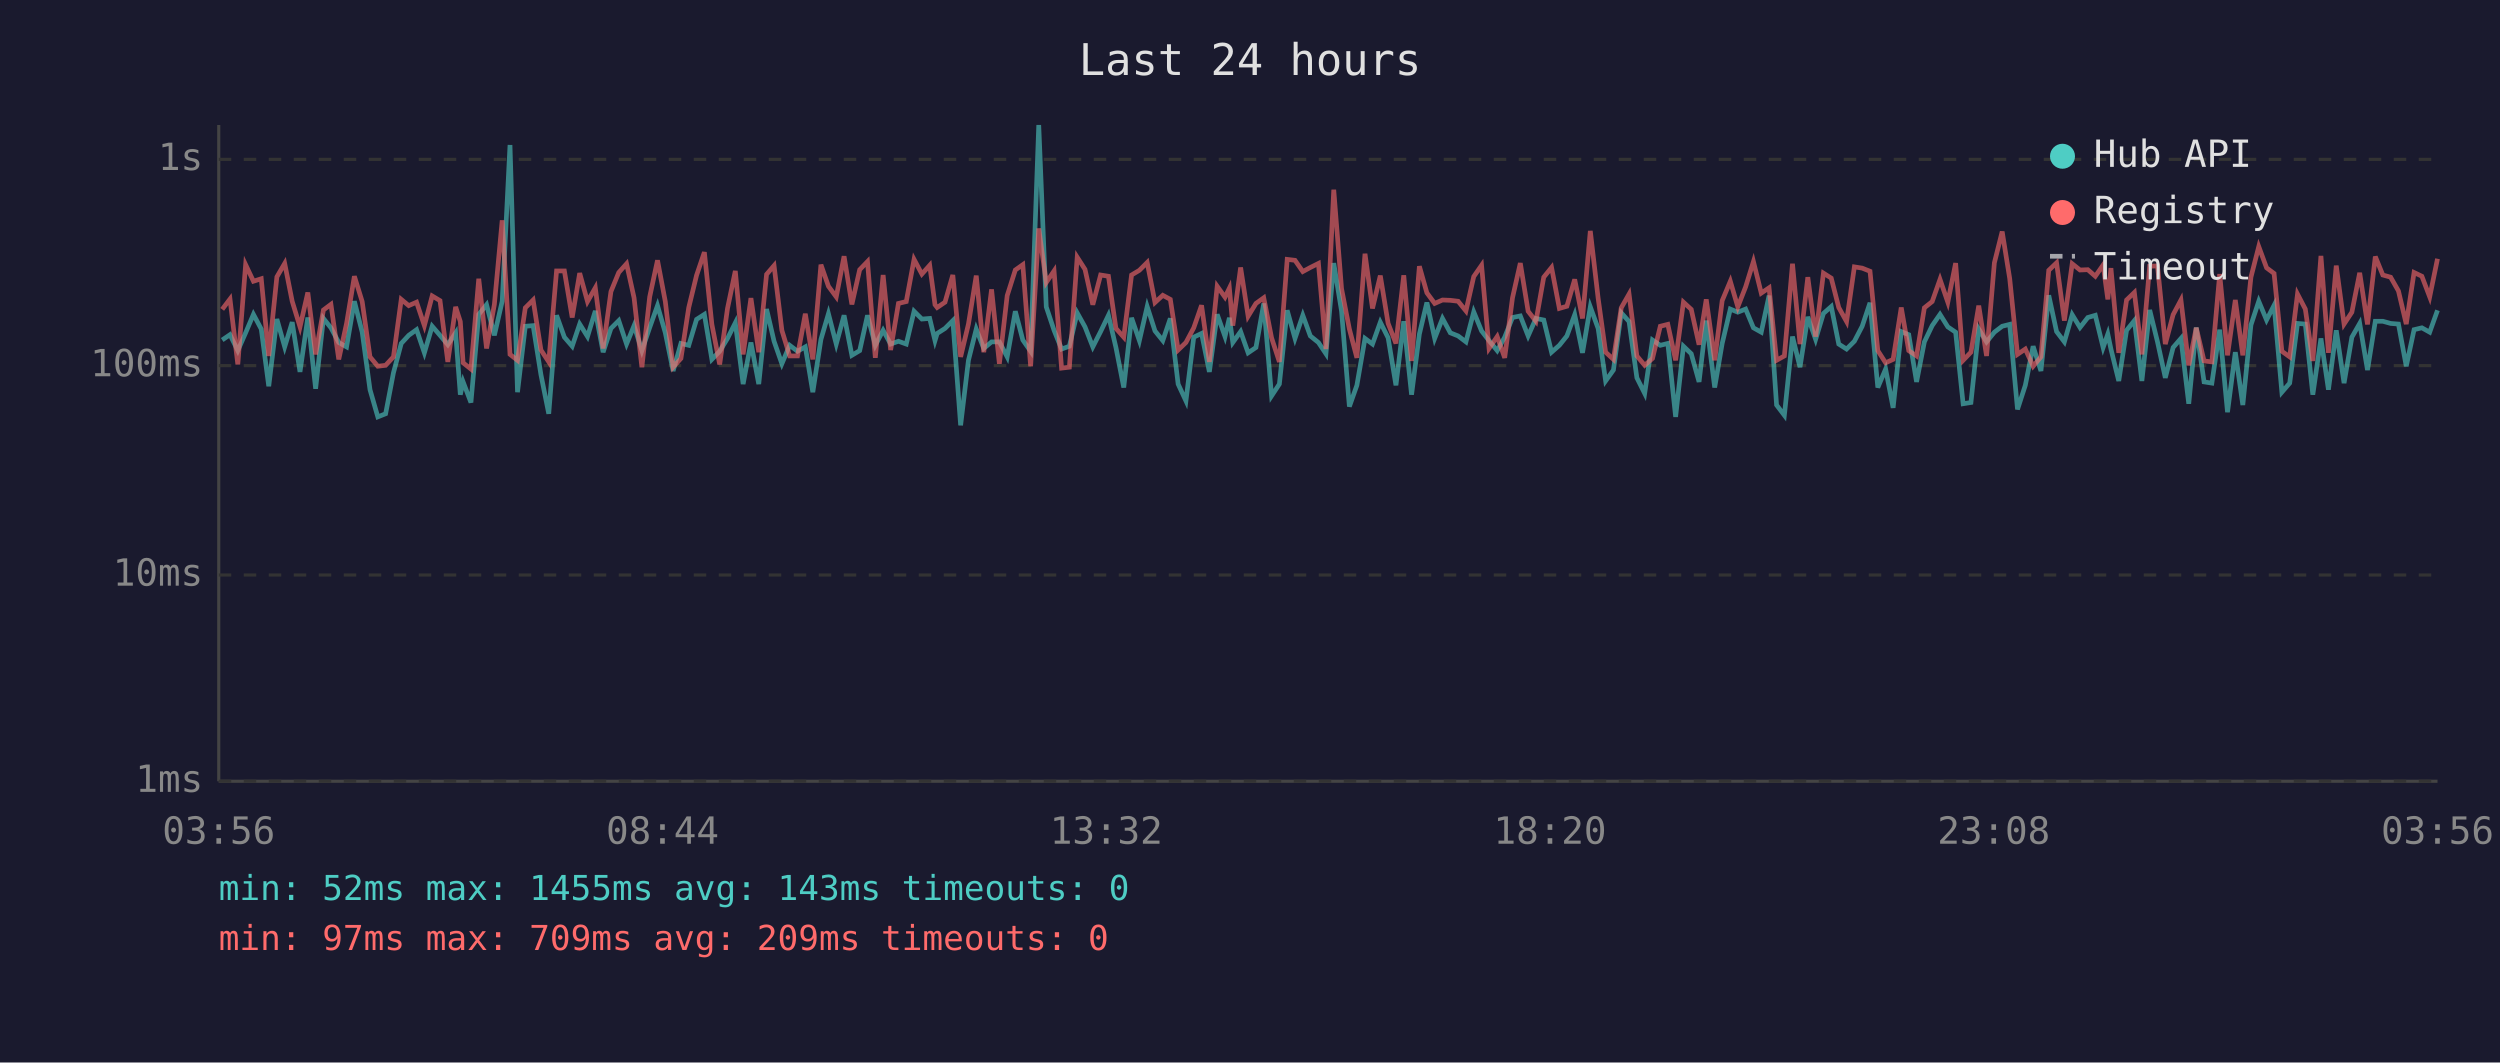
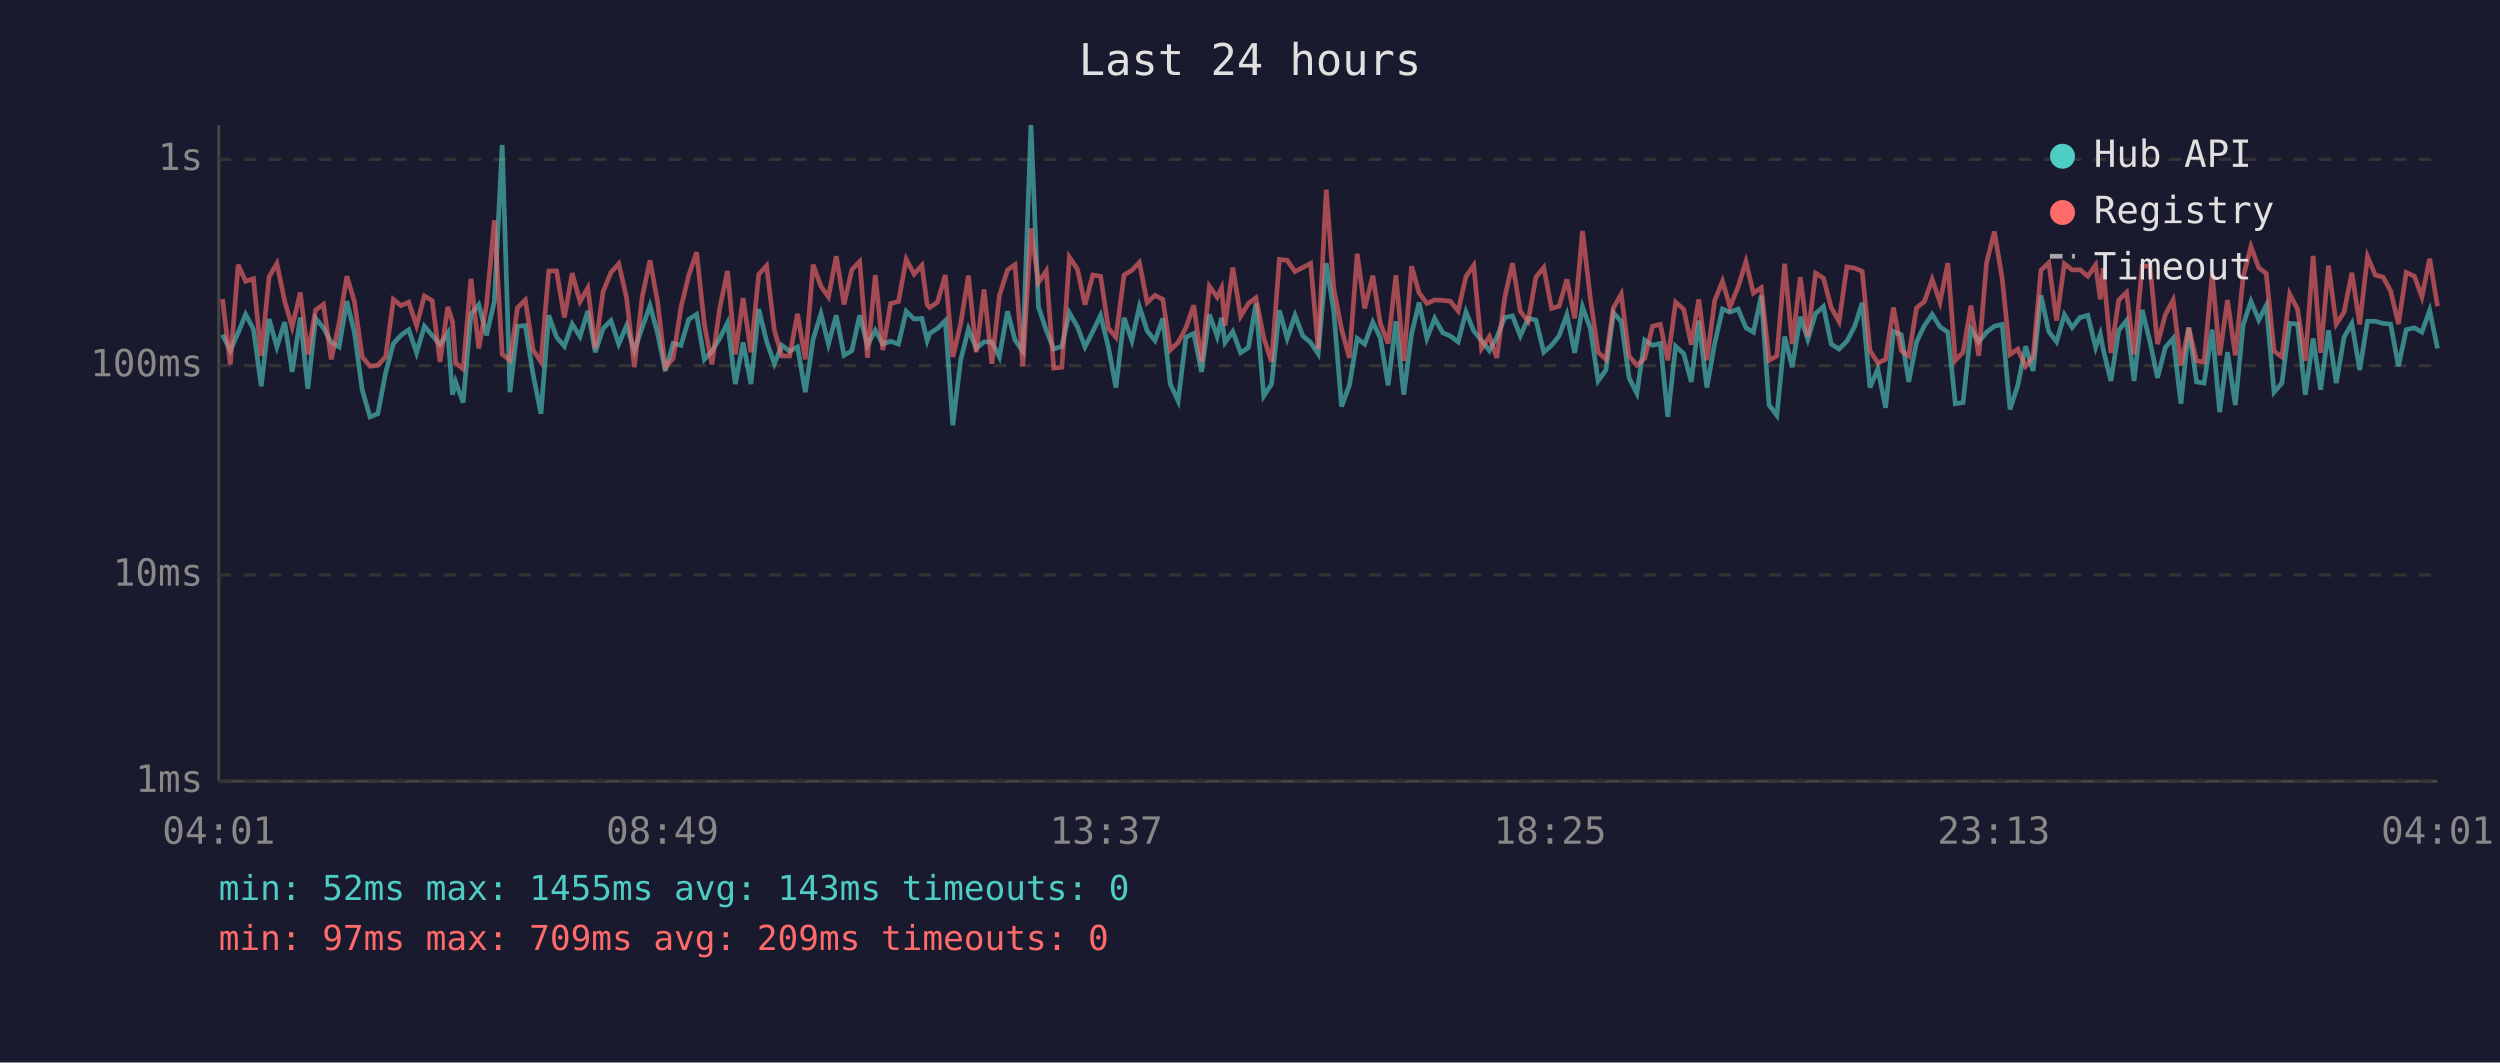
<svg xmlns="http://www.w3.org/2000/svg" viewBox="0 0 800 340" font-family="monospace" font-size="12">
  <rect width="800" height="340" fill="#1a1a2e" />
  <text x="400" y="24" fill="#e0e0e0" font-size="14" text-anchor="middle">Last 24 hours</text>
  <line x1="70" y1="40" x2="70" y2="250" stroke="#444" stroke-width="1" />
  <line x1="70" y1="250" x2="780" y2="250" stroke="#444" stroke-width="1" />
  <line x1="70" y1="250" x2="780" y2="250" stroke="#333" stroke-width="1" stroke-dasharray="4" />
  <text x="65" y="250" fill="#888" text-anchor="end" dominant-baseline="middle">1ms</text>
  <line x1="70" y1="184" x2="780" y2="184" stroke="#333" stroke-width="1" stroke-dasharray="4" />
  <text x="65" y="184" fill="#888" text-anchor="end" dominant-baseline="middle">10ms</text>
  <line x1="70" y1="117" x2="780" y2="117" stroke="#333" stroke-width="1" stroke-dasharray="4" />
  <text x="65" y="117" fill="#888" text-anchor="end" dominant-baseline="middle">100ms</text>
  <line x1="70" y1="51" x2="780" y2="51" stroke="#333" stroke-width="1" stroke-dasharray="4" />
  <text x="65" y="51" fill="#888" text-anchor="end" dominant-baseline="middle">1s</text>
-   <text x="70" y="270" fill="#888" text-anchor="middle">03:56</text>
-   <text x="212" y="270" fill="#888" text-anchor="middle">08:44</text>
-   <text x="354" y="270" fill="#888" text-anchor="middle">13:32</text>
-   <text x="496" y="270" fill="#888" text-anchor="middle">18:20</text>
-   <text x="638" y="270" fill="#888" text-anchor="middle">23:08</text>
-   <text x="780" y="270" fill="#888" text-anchor="middle">03:56</text>
-   <polyline points="71.1,108.8 73.6,107.1 76.1,112.2 78.6,106.5 81.1,100.6 83.6,105.3 86.0,123.6 88.6,102.1 91.1,111.0 93.5,103.1 96.0,119.0 98.5,101.6 101.0,124.4 103.5,101.9 105.9,104.9 108.4,109.6 110.9,111.0 113.4,96.4 115.9,106.3 118.4,124.7 120.9,133.4 123.4,132.4 125.9,119.3 128.4,109.9 130.8,107.3 133.3,105.5 135.8,112.9 138.3,104.4 140.8,107.3 143.3,110.3 145.8,106.5 147.3,126.3 148.2,122.2 150.7,128.8 153.2,100.6 155.7,97.5 158.2,107.3 160.7,96.4 163.2,46.4 165.6,125.5 168.1,104.4 170.6,104.2 173.1,119.9 175.6,132.4 178.1,100.9 180.6,107.9 183.1,110.8 185.5,103.7 188.0,107.7 190.5,99.5 193.0,112.7 195.5,105.1 198.0,102.6 200.5,110.1 202.9,104.2 205.4,112.2 207.9,104.8 210.4,97.8 212.9,106.5 215.4,118.7 217.9,109.9 220.4,110.5 222.9,102.2 225.4,100.6 227.8,115.0 230.3,112.4 232.8,108.3 235.3,103.3 237.8,122.9 240.3,109.6 242.8,122.9 245.3,98.9 247.7,109.2 250.2,116.4 252.7,110.5 255.2,112.4 257.7,111.0 260.1,125.5 262.7,108.6 265.1,100.4 267.6,110.1 270.1,100.9 272.6,113.7 275.1,112.2 277.6,100.9 280.1,110.5 282.6,105.7 285.0,110.1 287.5,109.2 290.0,110.1 292.5,99.6 295.0,102.1 297.5,101.9 299.2,109.0 299.9,106.7 302.4,105.1 304.9,102.6 307.4,136.1 309.9,115.3 312.4,105.3 314.8,111.5 317.3,109.4 319.8,109.4 322.3,114.2 324.9,99.6 327.3,108.8 329.8,112.4 332.4,40.0 334.8,98.2 337.3,105.7 339.7,111.7 342.2,110.8 344.7,100.1 347.2,104.6 349.7,111.0 352.2,106.1 354.7,100.9 357.1,111.2 359.6,124.0 362.1,101.7 364.6,109.0 367.1,98.1 369.6,105.9 372.1,109.0 374.5,101.9 377.0,122.9 379.5,128.3 382.0,107.9 384.5,106.7 387.0,119.0 389.5,100.6 392.0,107.7 393.4,101.7 394.5,109.6 397.0,106.1 399.4,112.9 401.9,111.2 404.4,97.1 406.9,126.7 409.4,122.9 411.9,99.3 414.4,108.3 416.9,100.9 419.3,107.5 421.9,109.6 424.3,113.2 426.8,84.2 429.3,99.6 431.8,130.1 434.2,123.3 436.8,108.3 439.2,110.1 441.7,103.1 444.2,108.1 446.7,123.3 449.2,102.8 451.7,126.3 454.2,106.9 456.6,96.8 459.1,108.3 461.6,101.9 464.1,106.5 466.6,107.5 469.1,109.4 471.6,99.8 474.1,105.9 476.5,109.0 479.1,112.2 481.5,107.9 484.0,101.6 486.5,101.1 489.0,107.5 491.5,101.9 494.0,102.4 496.5,112.7 499.0,110.5 501.4,107.5 503.9,100.7 506.4,112.9 508.9,98.2 511.4,105.1 513.8,121.9 516.3,118.4 518.8,100.1 521.3,102.9 523.8,120.9 526.3,125.9 528.8,108.8 531.3,110.5 533.7,109.9 536.2,133.4 538.7,110.8 541.2,113.2 543.7,122.2 546.0,102.6 548.7,124.0 551.1,109.9 553.7,98.9 556.1,99.9 558.6,98.9 561.1,104.9 563.6,106.3 566.1,94.6 568.5,129.6 571.0,132.9 573.6,107.7 576.0,117.5 578.5,101.4 581.0,108.6 583.5,100.3 586.0,98.1 588.4,110.1 590.9,111.7 593.4,109.2 595.9,104.4 598.4,96.9 600.9,124.0 603.4,118.1 605.8,130.5 608.4,106.1 610.8,107.1 613.3,122.2 615.8,109.4 618.3,104.2 620.8,100.6 623.3,104.6 625.8,106.3 628.2,129.2 630.7,128.8 633.2,105.3 635.7,109.4 638.2,106.3 640.7,104.4 643.1,103.8 645.6,131.0 648.1,123.3 650.6,110.8 653.1,118.7 655.6,94.5 658.1,106.1 660.6,109.4 663.1,100.7 665.6,104.8 668.1,101.6 670.5,100.9 673.0,111.2 674.5,106.9 675.5,111.7 678.0,121.9 680.5,105.7 683.0,102.6 685.4,121.9 687.9,99.2 690.4,109.4 692.9,120.9 695.4,111.2 697.9,108.3 700.4,129.2 702.8,104.8 705.3,122.2 707.8,122.6 710.3,105.5 712.8,131.9 715.3,112.7 717.7,129.6 720.3,104.0 722.8,96.4 725.3,102.4 727.7,97.7 730.2,125.5 732.7,122.6 735.2,103.5 737.7,103.7 740.1,126.3 742.7,108.3 745.1,124.7 747.6,105.7 750.1,122.6 752.6,107.9 755.1,103.5 757.6,118.4 760.1,102.8 762.5,102.8 765.0,103.5 767.5,103.7 770.0,117.2 772.5,105.5 775.0,104.9 777.5,106.3 780.0,99.3" fill="none" stroke="#4ecdc4" stroke-width="1.5" opacity="0.6" />
-   <polyline points="71.1,99.0 73.6,95.7 76.1,116.6 78.6,84.7 81.1,90.0 83.6,89.2 86.0,113.9 88.6,88.6 91.1,84.3 93.5,96.4 96.0,104.6 98.5,93.6 101.0,113.4 103.5,99.2 105.9,97.4 108.4,115.0 110.9,103.5 113.4,88.4 115.9,96.5 118.4,114.2 120.9,117.2 123.4,116.9 125.9,114.2 128.4,95.8 130.8,97.8 133.3,96.7 135.8,104.2 138.3,94.7 140.8,96.2 143.3,115.8 145.8,98.2 147.3,102.9 148.2,116.1 150.7,118.1 153.2,89.2 155.7,111.5 158.2,97.4 160.7,70.5 163.2,113.4 165.6,115.3 168.1,98.5 170.6,96.0 173.1,112.0 175.6,115.8 178.1,86.7 180.6,86.7 183.1,101.6 185.5,87.4 188.0,96.5 190.5,92.1 193.0,111.5 195.5,93.3 198.0,87.2 200.5,84.4 202.9,95.3 205.4,117.5 207.9,95.0 210.4,83.3 212.9,96.5 215.4,117.5 217.9,114.7 220.4,98.4 222.9,88.1 225.4,80.7 227.8,103.8 230.3,116.6 232.8,98.7 235.3,86.7 237.8,113.4 240.3,95.4 242.8,112.7 245.3,87.8 247.7,85.0 250.2,105.7 252.7,113.9 255.2,113.9 257.7,100.4 260.1,115.0 262.7,84.7 265.1,91.6 267.6,95.0 270.1,82.0 272.6,97.4 275.1,86.3 277.6,83.7 280.1,114.5 282.6,88.0 285.0,112.0 287.5,97.1 290.0,96.5 292.5,83.0 295.0,87.7 297.5,84.9 299.2,97.5 299.9,98.4 302.4,96.7 304.9,88.0 307.4,114.2 309.9,103.7 312.4,88.2 314.8,112.7 317.3,92.6 319.8,116.4 322.3,94.6 324.9,86.4 327.3,84.7 329.8,117.2 332.4,73.1 334.8,90.4 337.3,86.7 339.7,117.8 342.2,117.5 344.7,82.3 347.2,86.2 349.7,97.5 352.2,88.0 354.7,88.4 357.1,105.1 359.6,107.9 362.1,88.0 364.6,86.5 367.1,84.0 369.6,96.8 372.1,94.5 374.5,95.8 377.0,112.0 379.5,109.6 382.0,104.9 384.5,97.7 387.0,115.8 389.5,91.6 392.0,95.1 393.4,92.2 394.5,104.2 397.0,85.6 399.4,101.2 401.9,97.1 404.4,95.3 406.9,108.1 409.4,115.8 411.9,83.0 414.4,83.3 416.9,86.9 419.3,85.6 421.9,84.3 424.3,111.7 426.8,60.7 429.3,92.4 431.8,105.3 434.2,114.5 436.8,81.2 439.2,98.7 441.7,88.2 444.2,103.5 446.7,109.9 449.2,88.1 451.7,115.5 454.2,85.2 456.6,93.7 459.1,97.1 461.6,96.0 464.1,96.1 466.6,96.4 469.1,99.5 471.6,88.5 474.1,84.9 476.5,111.5 479.1,107.7 481.5,114.5 484.0,95.3 486.5,84.2 489.0,99.6 491.5,102.8 494.0,88.7 496.5,85.6 499.0,98.7 501.4,98.0 503.9,89.4 506.4,101.9 508.9,73.9 511.4,95.4 513.8,112.7 516.3,115.0 518.8,98.5 521.3,94.1 523.8,113.9 526.3,116.9 528.8,114.7 531.3,104.4 533.7,103.8 536.2,115.3 538.7,96.7 541.2,99.0 543.7,110.3 546.0,95.8 548.7,115.3 551.1,96.2 553.7,90.0 556.1,98.2 558.6,91.8 561.1,83.7 563.6,93.8 566.1,92.1 568.5,115.3 571.0,113.9 573.6,84.4 576.0,110.1 578.5,88.7 581.0,107.7 583.5,87.4 586.0,89.0 588.4,98.4 590.9,102.9 593.4,85.4 595.9,85.8 598.4,86.8 600.9,112.2 603.4,116.1 605.8,115.0 608.4,98.4 610.8,112.2 613.3,113.9 615.8,98.5 618.3,96.5 620.8,89.4 623.3,96.7 625.8,84.2 628.2,115.3 630.7,112.7 633.2,97.8 635.7,113.9 638.2,84.1 640.7,74.1 643.1,89.1 645.6,113.4 648.1,111.7 650.6,117.2 653.1,114.2 655.6,86.5 658.1,84.1 660.6,102.6 663.1,84.4 665.6,86.4 668.1,86.3 670.5,88.4 673.0,84.8 674.5,95.8 675.5,85.8 678.0,112.9 680.5,96.0 683.0,93.6 685.4,113.4 687.9,85.2 690.4,85.1 692.9,110.1 695.4,100.7 697.9,96.0 700.4,116.9 702.8,104.9 705.3,115.5 707.8,115.8 710.3,87.7 712.8,113.7 715.3,96.0 717.7,113.7 720.3,88.7 722.8,78.9 725.3,85.7 727.7,87.5 730.2,112.4 732.7,114.2 735.2,94.1 737.7,98.9 740.1,115.5 742.7,81.9 745.1,112.9 747.6,85.0 750.1,103.7 752.6,99.9 755.1,87.3 757.6,103.8 760.1,82.1 762.5,88.0 765.0,88.7 767.5,93.1 770.0,103.7 772.5,87.2 775.0,88.4 777.5,95.0 780.0,82.8" fill="none" stroke="#ff6b6b" stroke-width="1.5" opacity="0.6" />
+   <text x="70" y="270" fill="#888" text-anchor="middle">04:01</text>
+   <text x="212" y="270" fill="#888" text-anchor="middle">08:49</text>
+   <text x="354" y="270" fill="#888" text-anchor="middle">13:37</text>
+   <text x="496" y="270" fill="#888" text-anchor="middle">18:25</text>
+   <text x="638" y="270" fill="#888" text-anchor="middle">23:13</text>
+   <text x="780" y="270" fill="#888" text-anchor="middle">04:01</text>
+   <polyline points="71.2,107.1 73.7,112.2 76.2,106.5 78.6,100.6 81.1,105.3 83.6,123.6 86.1,102.1 88.6,111.0 91.1,103.1 93.5,119.0 96.1,101.6 98.5,124.4 101.0,101.9 103.5,104.9 106.0,109.6 108.5,111.0 111.0,96.4 113.4,106.3 115.9,124.7 118.4,133.4 120.9,132.4 123.4,119.3 125.9,109.9 128.3,107.3 130.8,105.5 133.3,112.9 135.8,104.4 138.3,107.3 140.8,110.3 143.3,106.5 144.8,126.3 145.8,122.2 148.2,128.8 150.7,100.6 153.2,97.5 155.7,107.3 158.2,96.4 160.7,46.4 163.2,125.5 165.6,104.4 168.1,104.2 170.6,119.9 173.1,132.4 175.6,100.9 178.1,107.9 180.6,110.8 183.1,103.7 185.6,107.7 188.1,99.5 190.5,112.7 193.0,105.1 195.5,102.6 198.0,110.1 200.5,104.2 203.0,112.2 205.5,104.8 208.0,97.8 210.4,106.5 212.9,118.7 215.4,109.9 217.9,110.5 220.4,102.2 222.9,100.6 225.4,115.0 227.8,112.4 230.3,108.3 232.8,103.3 235.3,122.9 237.8,109.6 240.3,122.9 242.8,98.9 245.3,109.2 247.8,116.4 250.2,110.5 252.7,112.4 255.2,111.0 257.7,125.5 260.2,108.6 262.7,100.4 265.1,110.1 267.6,100.9 270.1,113.7 272.6,112.2 275.1,100.9 277.6,110.5 280.1,105.7 282.5,110.1 285.0,109.2 287.5,110.1 290.0,99.6 292.5,102.1 295.0,101.9 296.7,109.0 297.5,106.7 300.0,105.1 302.5,102.6 304.9,136.1 307.4,115.3 309.9,105.3 312.4,111.5 314.9,109.4 317.4,109.4 319.8,114.2 322.4,99.6 324.8,108.8 327.3,112.4 329.9,40.0 332.3,98.2 334.8,105.7 337.2,111.7 339.8,110.8 342.2,100.1 344.8,104.6 347.2,111.0 349.7,106.1 352.2,100.9 354.7,111.2 357.1,124.0 359.7,101.7 362.2,109.0 364.6,98.1 367.1,105.9 369.6,109.0 372.1,101.9 374.5,122.9 377.0,128.3 379.5,107.9 382.0,106.7 384.5,119.0 387.0,100.6 389.5,107.7 390.9,101.7 392.0,109.6 394.5,106.1 397.0,112.9 399.5,111.2 401.9,97.1 404.4,126.7 406.9,122.9 409.4,99.3 411.9,108.3 414.4,100.9 416.9,107.5 419.4,109.6 421.8,113.2 424.4,84.2 426.8,99.6 429.3,130.1 431.8,123.3 434.3,108.3 436.7,110.1 439.3,103.1 441.7,108.1 444.2,123.3 446.7,102.8 449.2,126.3 451.7,106.9 454.1,96.8 456.6,108.3 459.1,101.9 461.7,106.5 464.1,107.5 466.6,109.4 469.1,99.8 471.6,105.9 474.1,109.0 476.6,112.2 479.0,107.9 481.5,101.6 484.0,101.1 486.5,107.5 489.0,101.9 491.5,102.4 494.0,112.7 496.5,110.5 498.9,107.5 501.4,100.7 503.9,112.9 506.4,98.2 508.9,105.1 511.4,121.9 513.9,118.4 516.3,100.1 518.8,102.9 521.3,120.9 523.8,125.9 526.3,108.8 528.8,110.5 531.3,109.9 533.7,133.4 536.2,110.8 538.8,113.2 541.2,122.2 543.6,102.6 546.2,124.0 548.7,109.9 551.2,98.9 553.6,99.9 556.2,98.9 558.7,104.9 561.1,106.3 563.6,94.6 566.1,129.6 568.6,132.9 571.1,107.7 573.5,117.5 576.1,101.4 578.5,108.6 581.0,100.3 583.5,98.1 586.0,110.1 588.5,111.7 591.0,109.2 593.5,104.4 595.9,96.9 598.4,124.0 600.9,118.1 603.4,130.5 605.9,106.1 608.4,107.1 610.8,122.2 613.3,109.4 615.8,104.2 618.3,100.6 620.8,104.6 623.3,106.3 625.7,129.2 628.2,128.8 630.7,105.3 633.2,109.4 635.7,106.3 638.2,104.4 640.7,103.8 643.2,131.0 645.7,123.3 648.2,110.8 650.6,118.7 653.1,94.5 655.6,106.1 658.1,109.4 660.6,100.7 663.1,104.8 665.6,101.6 668.1,100.9 670.6,111.2 672.1,106.9 673.0,111.7 675.5,121.9 678.0,105.7 680.5,102.6 682.9,121.9 685.5,99.2 688.0,109.4 690.4,120.9 692.9,111.2 695.4,108.3 697.9,129.2 700.4,104.8 702.9,122.2 705.3,122.6 707.9,105.5 710.3,131.9 712.8,112.7 715.3,129.6 717.8,104.0 720.3,96.4 722.8,102.4 725.2,97.7 727.7,125.5 730.2,122.6 732.7,103.5 735.2,103.7 737.7,126.3 740.2,108.3 742.6,124.7 745.1,105.7 747.6,122.6 750.1,107.9 752.6,103.5 755.1,118.4 757.6,102.8 760.1,102.8 762.6,103.5 765.0,103.7 767.5,117.2 770.0,105.5 772.6,104.9 775.0,106.3 777.5,99.3 780.0,111.5" fill="none" stroke="#4ecdc4" stroke-width="1.5" opacity="0.6" />
+   <polyline points="71.2,95.7 73.7,116.6 76.2,84.7 78.6,90.0 81.1,89.2 83.6,113.9 86.1,88.6 88.6,84.3 91.1,96.4 93.5,104.6 96.1,93.6 98.5,113.4 101.0,99.2 103.5,97.4 106.0,115.0 108.5,103.5 111.0,88.4 113.4,96.5 115.9,114.2 118.4,117.2 120.9,116.9 123.4,114.2 125.9,95.8 128.3,97.8 130.8,96.7 133.3,104.2 135.8,94.7 138.3,96.2 140.8,115.8 143.3,98.2 144.8,102.9 145.8,116.1 148.2,118.1 150.7,89.2 153.2,111.5 155.7,97.4 158.2,70.5 160.7,113.4 163.2,115.3 165.6,98.5 168.1,96.0 170.6,112.0 173.1,115.8 175.6,86.7 178.1,86.7 180.6,101.6 183.1,87.4 185.6,96.5 188.1,92.1 190.5,111.5 193.0,93.3 195.5,87.2 198.0,84.4 200.5,95.3 203.0,117.5 205.5,95.0 208.0,83.3 210.4,96.5 212.9,117.5 215.4,114.7 217.9,98.4 220.4,88.1 222.9,80.7 225.4,103.8 227.8,116.6 230.3,98.7 232.8,86.7 235.3,113.4 237.8,95.4 240.3,112.7 242.8,87.8 245.3,85.0 247.8,105.7 250.2,113.9 252.7,113.9 255.2,100.4 257.7,115.0 260.2,84.7 262.7,91.6 265.1,95.0 267.6,82.0 270.1,97.4 272.6,86.3 275.1,83.7 277.6,114.5 280.1,88.0 282.5,112.0 285.0,97.1 287.5,96.5 290.0,83.0 292.5,87.7 295.0,84.9 296.7,97.5 297.5,98.4 300.0,96.7 302.5,88.0 304.9,114.2 307.4,103.7 309.9,88.2 312.4,112.7 314.9,92.6 317.4,116.4 319.8,94.6 322.4,86.4 324.8,84.7 327.3,117.2 329.9,73.1 332.3,90.4 334.8,86.7 337.2,117.8 339.8,117.5 342.2,82.3 344.8,86.2 347.2,97.5 349.7,88.0 352.2,88.4 354.7,105.1 357.1,107.9 359.7,88.0 362.2,86.5 364.6,84.0 367.1,96.8 369.6,94.5 372.1,95.8 374.5,112.0 377.0,109.6 379.5,104.9 382.0,97.7 384.5,115.8 387.0,91.6 389.5,95.1 390.9,92.2 392.0,104.2 394.5,85.6 397.0,101.2 399.5,97.1 401.9,95.3 404.4,108.1 406.9,115.8 409.4,83.0 411.9,83.3 414.4,86.9 416.9,85.6 419.4,84.3 421.8,111.7 424.4,60.7 426.8,92.4 429.3,105.3 431.8,114.5 434.3,81.2 436.7,98.7 439.3,88.2 441.7,103.5 444.2,109.9 446.7,88.1 449.2,115.5 451.7,85.2 454.1,93.7 456.6,97.1 459.1,96.0 461.7,96.1 464.1,96.4 466.6,99.5 469.1,88.5 471.6,84.9 474.1,111.5 476.6,107.7 479.0,114.5 481.5,95.3 484.0,84.2 486.5,99.6 489.0,102.8 491.5,88.7 494.0,85.6 496.5,98.7 498.9,98.0 501.4,89.4 503.9,101.9 506.4,73.9 508.9,95.4 511.4,112.7 513.9,115.0 516.3,98.5 518.8,94.1 521.3,113.9 523.8,116.9 526.3,114.7 528.8,104.4 531.3,103.8 533.7,115.3 536.2,96.7 538.8,99.0 541.2,110.3 543.6,95.8 546.2,115.3 548.7,96.2 551.2,90.0 553.6,98.2 556.2,91.8 558.7,83.7 561.1,93.8 563.6,92.1 566.1,115.3 568.6,113.9 571.1,84.4 573.5,110.1 576.1,88.7 578.5,107.7 581.0,87.4 583.5,89.0 586.0,98.4 588.5,102.9 591.0,85.4 593.5,85.8 595.9,86.8 598.4,112.2 600.9,116.1 603.4,115.0 605.9,98.4 608.4,112.2 610.8,113.9 613.3,98.5 615.8,96.5 618.3,89.4 620.8,96.7 623.3,84.2 625.7,115.3 628.2,112.7 630.7,97.8 633.2,113.9 635.7,84.1 638.2,74.1 640.7,89.1 643.2,113.4 645.7,111.7 648.2,117.2 650.6,114.2 653.1,86.5 655.6,84.1 658.1,102.6 660.6,84.4 663.1,86.4 665.6,86.3 668.1,88.4 670.6,84.8 672.1,95.8 673.0,85.8 675.5,112.9 678.0,96.0 680.5,93.6 682.9,113.4 685.5,85.2 688.0,85.1 690.4,110.1 692.9,100.7 695.4,96.0 697.9,116.9 700.4,104.9 702.9,115.5 705.3,115.8 707.9,87.7 710.3,113.7 712.8,96.0 715.3,113.7 717.8,88.7 720.3,78.9 722.8,85.7 725.2,87.5 727.7,112.4 730.2,114.2 732.7,94.1 735.2,98.9 737.7,115.5 740.2,81.9 742.6,112.9 745.1,85.0 747.6,103.7 750.1,99.9 752.6,87.3 755.1,103.8 757.6,82.1 760.1,88.0 762.6,88.7 765.0,93.1 767.5,103.7 770.0,87.2 772.6,88.4 775.0,95.0 777.5,82.8 780.0,98.0" fill="none" stroke="#ff6b6b" stroke-width="1.5" opacity="0.6" />
  <circle cx="660" cy="50" r="4" fill="#4ecdc4" />
  <text x="670" y="50" fill="#e0e0e0" dominant-baseline="middle">Hub API</text>
  <circle cx="660" cy="68" r="4" fill="#ff6b6b" />
  <text x="670" y="68" fill="#e0e0e0" dominant-baseline="middle">Registry</text>
  <line x1="656" y1="82" x2="664" y2="82" stroke="#e0e0e0" stroke-width="1.5" stroke-dasharray="4,3" opacity="0.7" />
  <text x="670" y="86" fill="#e0e0e0" dominant-baseline="middle">Timeout</text>
  <text x="70" y="288" fill="#4ecdc4" font-size="11">min: 52ms  max: 1455ms  avg: 143ms  timeouts: 0</text>
  <text x="70" y="304" fill="#ff6b6b" font-size="11">min: 97ms  max: 709ms  avg: 209ms  timeouts: 0</text>
</svg>
